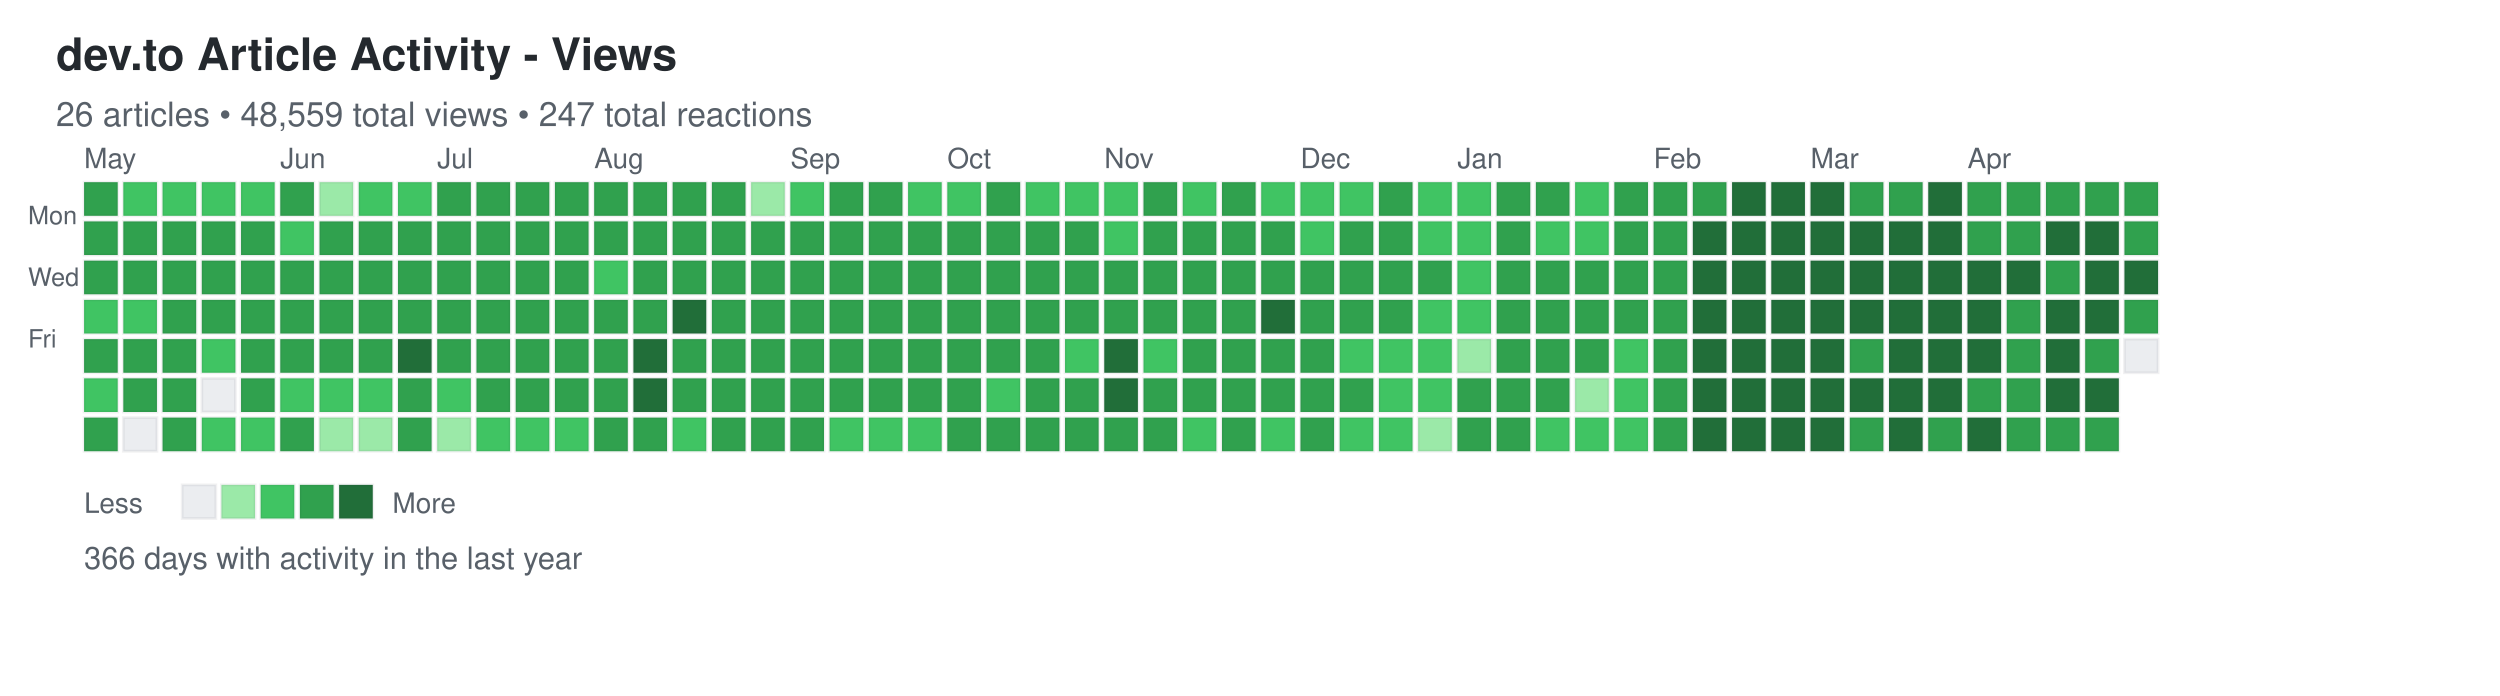
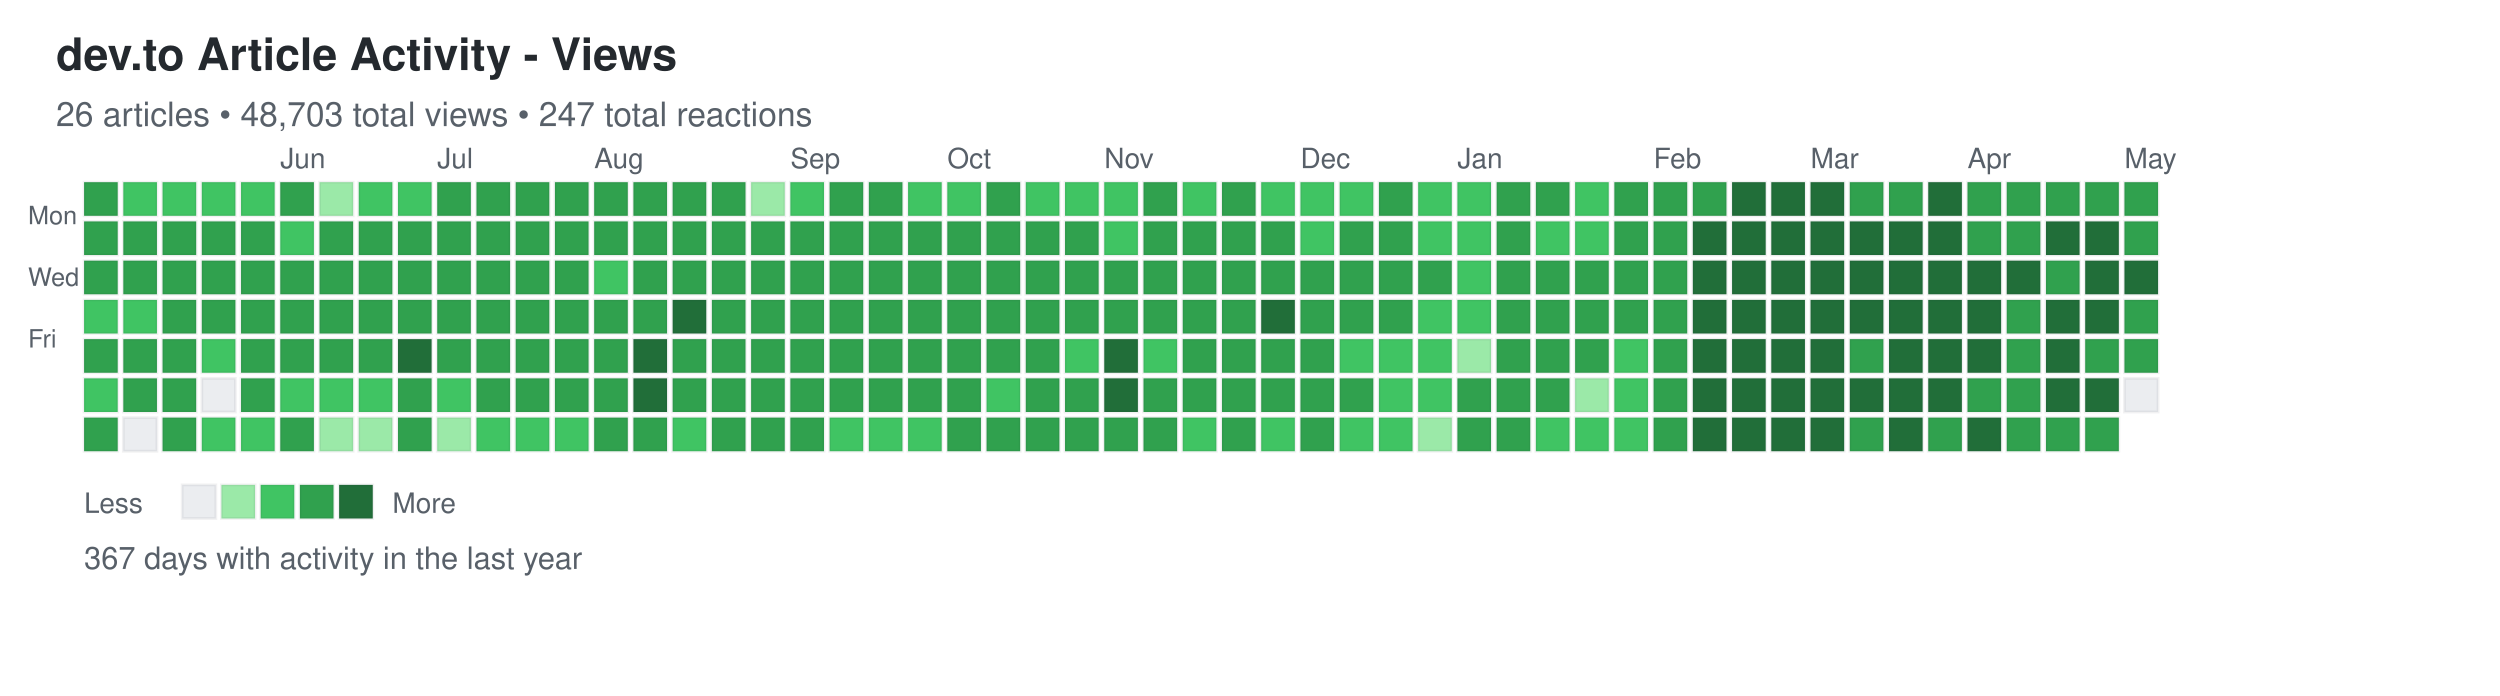
<svg xmlns="http://www.w3.org/2000/svg" width="892" height="248">
  <defs>
    <style>
.day { stroke: rgba(27,31,35,0.06); stroke-width: 1px; cursor: pointer; }
.day:hover { stroke: rgba(27,31,35,0.3); stroke-width: 2px; }
.month-label { font-family: -apple-system, BlinkMacSystemFont, "Segoe UI", Helvetica, Arial, sans-serif; font-size: 10px; fill: #586069; }
.day-label { font-family: -apple-system, BlinkMacSystemFont, "Segoe UI", Helvetica, Arial, sans-serif; font-size: 9px; fill: #586069; }
.title { font-family: -apple-system, BlinkMacSystemFont, "Segoe UI", Helvetica, Arial, sans-serif; font-size: 16px; font-weight: 600; fill: #24292e; }
.subtitle { font-family: -apple-system, BlinkMacSystemFont, "Segoe UI", Helvetica, Arial, sans-serif; font-size: 12px; fill: #586069; }
.stats { font-family: -apple-system, BlinkMacSystemFont, "Segoe UI", Helvetica, Arial, sans-serif; font-size: 11px; fill: #586069; }
.legend-text { font-family: -apple-system, BlinkMacSystemFont, "Segoe UI", Helvetica, Arial, sans-serif; font-size: 10px; fill: #586069; }
</style>
  </defs>
  <text x="20" y="25" class="title">dev.to Article Activity - Views</text>
-   <text x="20" y="45" class="subtitle">26 articles • 48,559 total views • 247 total reactions</text>
+   <text x="20" y="45" class="subtitle">26 articles • 48,703 total views • 247 total reactions</text>
  <text x="10" y="80" class="day-label">Mon</text>
  <text x="10" y="102" class="day-label">Wed</text>
  <text x="10" y="124" class="day-label">Fri</text>
  <rect x="30" y="65" width="12" height="12" fill="#30a14e" class="day" data-date="2025-04-27" data-level="3" />
  <rect x="30" y="79" width="12" height="12" fill="#30a14e" class="day" data-date="2025-04-28" data-level="3" />
  <rect x="30" y="93" width="12" height="12" fill="#30a14e" class="day" data-date="2025-04-29" data-level="3" />
  <rect x="30" y="107" width="12" height="12" fill="#40c463" class="day" data-date="2025-04-30" data-level="2" />
  <rect x="30" y="121" width="12" height="12" fill="#30a14e" class="day" data-date="2025-05-01" data-level="3" />
  <rect x="30" y="135" width="12" height="12" fill="#40c463" class="day" data-date="2025-05-02" data-level="2" />
  <rect x="30" y="149" width="12" height="12" fill="#30a14e" class="day" data-date="2025-05-03" data-level="3" />
  <rect x="44" y="65" width="12" height="12" fill="#40c463" class="day" data-date="2025-05-04" data-level="2" />
  <rect x="44" y="79" width="12" height="12" fill="#30a14e" class="day" data-date="2025-05-05" data-level="3" />
  <rect x="44" y="93" width="12" height="12" fill="#30a14e" class="day" data-date="2025-05-06" data-level="3" />
  <rect x="44" y="107" width="12" height="12" fill="#40c463" class="day" data-date="2025-05-07" data-level="2" />
  <rect x="44" y="121" width="12" height="12" fill="#30a14e" class="day" data-date="2025-05-08" data-level="3" />
  <rect x="44" y="135" width="12" height="12" fill="#30a14e" class="day" data-date="2025-05-09" data-level="3" />
  <rect x="44" y="149" width="12" height="12" fill="#ebedf0" class="day" data-date="2025-05-10" data-level="0" />
  <rect x="58" y="65" width="12" height="12" fill="#40c463" class="day" data-date="2025-05-11" data-level="2" />
  <rect x="58" y="79" width="12" height="12" fill="#30a14e" class="day" data-date="2025-05-12" data-level="3" />
  <rect x="58" y="93" width="12" height="12" fill="#30a14e" class="day" data-date="2025-05-13" data-level="3" />
  <rect x="58" y="107" width="12" height="12" fill="#30a14e" class="day" data-date="2025-05-14" data-level="3" />
  <rect x="58" y="121" width="12" height="12" fill="#30a14e" class="day" data-date="2025-05-15" data-level="3" />
  <rect x="58" y="135" width="12" height="12" fill="#30a14e" class="day" data-date="2025-05-16" data-level="3" />
  <rect x="58" y="149" width="12" height="12" fill="#30a14e" class="day" data-date="2025-05-17" data-level="3" />
  <rect x="72" y="65" width="12" height="12" fill="#40c463" class="day" data-date="2025-05-18" data-level="2" />
  <rect x="72" y="79" width="12" height="12" fill="#30a14e" class="day" data-date="2025-05-19" data-level="3" />
  <rect x="72" y="93" width="12" height="12" fill="#30a14e" class="day" data-date="2025-05-20" data-level="3" />
  <rect x="72" y="107" width="12" height="12" fill="#30a14e" class="day" data-date="2025-05-21" data-level="3" />
  <rect x="72" y="121" width="12" height="12" fill="#40c463" class="day" data-date="2025-05-22" data-level="2" />
  <rect x="72" y="135" width="12" height="12" fill="#ebedf0" class="day" data-date="2025-05-23" data-level="0" />
  <rect x="72" y="149" width="12" height="12" fill="#40c463" class="day" data-date="2025-05-24" data-level="2" />
  <rect x="86" y="65" width="12" height="12" fill="#40c463" class="day" data-date="2025-05-25" data-level="2" />
  <rect x="86" y="79" width="12" height="12" fill="#30a14e" class="day" data-date="2025-05-26" data-level="3" />
  <rect x="86" y="93" width="12" height="12" fill="#30a14e" class="day" data-date="2025-05-27" data-level="3" />
  <rect x="86" y="107" width="12" height="12" fill="#30a14e" class="day" data-date="2025-05-28" data-level="3" />
  <rect x="86" y="121" width="12" height="12" fill="#30a14e" class="day" data-date="2025-05-29" data-level="3" />
  <rect x="86" y="135" width="12" height="12" fill="#30a14e" class="day" data-date="2025-05-30" data-level="3" />
  <rect x="86" y="149" width="12" height="12" fill="#40c463" class="day" data-date="2025-05-31" data-level="2" />
  <rect x="100" y="65" width="12" height="12" fill="#30a14e" class="day" data-date="2025-06-01" data-level="3" />
  <rect x="100" y="79" width="12" height="12" fill="#40c463" class="day" data-date="2025-06-02" data-level="2" />
  <rect x="100" y="93" width="12" height="12" fill="#30a14e" class="day" data-date="2025-06-03" data-level="3" />
  <rect x="100" y="107" width="12" height="12" fill="#30a14e" class="day" data-date="2025-06-04" data-level="3" />
  <rect x="100" y="121" width="12" height="12" fill="#30a14e" class="day" data-date="2025-06-05" data-level="3" />
  <rect x="100" y="135" width="12" height="12" fill="#40c463" class="day" data-date="2025-06-06" data-level="2" />
  <rect x="100" y="149" width="12" height="12" fill="#30a14e" class="day" data-date="2025-06-07" data-level="3" />
  <rect x="114" y="65" width="12" height="12" fill="#9be9a8" class="day" data-date="2025-06-08" data-level="1" />
  <rect x="114" y="79" width="12" height="12" fill="#30a14e" class="day" data-date="2025-06-09" data-level="3" />
  <rect x="114" y="93" width="12" height="12" fill="#30a14e" class="day" data-date="2025-06-10" data-level="3" />
  <rect x="114" y="107" width="12" height="12" fill="#30a14e" class="day" data-date="2025-06-11" data-level="3" />
  <rect x="114" y="121" width="12" height="12" fill="#30a14e" class="day" data-date="2025-06-12" data-level="3" />
  <rect x="114" y="135" width="12" height="12" fill="#40c463" class="day" data-date="2025-06-13" data-level="2" />
  <rect x="114" y="149" width="12" height="12" fill="#9be9a8" class="day" data-date="2025-06-14" data-level="1" />
  <rect x="128" y="65" width="12" height="12" fill="#40c463" class="day" data-date="2025-06-15" data-level="2" />
  <rect x="128" y="79" width="12" height="12" fill="#30a14e" class="day" data-date="2025-06-16" data-level="3" />
  <rect x="128" y="93" width="12" height="12" fill="#30a14e" class="day" data-date="2025-06-17" data-level="3" />
  <rect x="128" y="107" width="12" height="12" fill="#30a14e" class="day" data-date="2025-06-18" data-level="3" />
  <rect x="128" y="121" width="12" height="12" fill="#30a14e" class="day" data-date="2025-06-19" data-level="3" />
  <rect x="128" y="135" width="12" height="12" fill="#40c463" class="day" data-date="2025-06-20" data-level="2" />
  <rect x="128" y="149" width="12" height="12" fill="#9be9a8" class="day" data-date="2025-06-21" data-level="1" />
  <rect x="142" y="65" width="12" height="12" fill="#40c463" class="day" data-date="2025-06-22" data-level="2" />
  <rect x="142" y="79" width="12" height="12" fill="#30a14e" class="day" data-date="2025-06-23" data-level="3" />
  <rect x="142" y="93" width="12" height="12" fill="#30a14e" class="day" data-date="2025-06-24" data-level="3" />
  <rect x="142" y="107" width="12" height="12" fill="#30a14e" class="day" data-date="2025-06-25" data-level="3" />
  <rect x="142" y="121" width="12" height="12" fill="#216e39" class="day" data-date="2025-06-26" data-level="4" />
  <rect x="142" y="135" width="12" height="12" fill="#30a14e" class="day" data-date="2025-06-27" data-level="3" />
  <rect x="142" y="149" width="12" height="12" fill="#30a14e" class="day" data-date="2025-06-28" data-level="3" />
  <rect x="156" y="65" width="12" height="12" fill="#30a14e" class="day" data-date="2025-06-29" data-level="3" />
  <rect x="156" y="79" width="12" height="12" fill="#30a14e" class="day" data-date="2025-06-30" data-level="3" />
  <rect x="156" y="93" width="12" height="12" fill="#30a14e" class="day" data-date="2025-07-01" data-level="3" />
  <rect x="156" y="107" width="12" height="12" fill="#30a14e" class="day" data-date="2025-07-02" data-level="3" />
  <rect x="156" y="121" width="12" height="12" fill="#30a14e" class="day" data-date="2025-07-03" data-level="3" />
  <rect x="156" y="135" width="12" height="12" fill="#40c463" class="day" data-date="2025-07-04" data-level="2" />
  <rect x="156" y="149" width="12" height="12" fill="#9be9a8" class="day" data-date="2025-07-05" data-level="1" />
  <rect x="170" y="65" width="12" height="12" fill="#30a14e" class="day" data-date="2025-07-06" data-level="3" />
  <rect x="170" y="79" width="12" height="12" fill="#30a14e" class="day" data-date="2025-07-07" data-level="3" />
  <rect x="170" y="93" width="12" height="12" fill="#30a14e" class="day" data-date="2025-07-08" data-level="3" />
  <rect x="170" y="107" width="12" height="12" fill="#30a14e" class="day" data-date="2025-07-09" data-level="3" />
  <rect x="170" y="121" width="12" height="12" fill="#30a14e" class="day" data-date="2025-07-10" data-level="3" />
  <rect x="170" y="135" width="12" height="12" fill="#30a14e" class="day" data-date="2025-07-11" data-level="3" />
  <rect x="170" y="149" width="12" height="12" fill="#40c463" class="day" data-date="2025-07-12" data-level="2" />
  <rect x="184" y="65" width="12" height="12" fill="#30a14e" class="day" data-date="2025-07-13" data-level="3" />
  <rect x="184" y="79" width="12" height="12" fill="#30a14e" class="day" data-date="2025-07-14" data-level="3" />
  <rect x="184" y="93" width="12" height="12" fill="#30a14e" class="day" data-date="2025-07-15" data-level="3" />
  <rect x="184" y="107" width="12" height="12" fill="#30a14e" class="day" data-date="2025-07-16" data-level="3" />
  <rect x="184" y="121" width="12" height="12" fill="#30a14e" class="day" data-date="2025-07-17" data-level="3" />
  <rect x="184" y="135" width="12" height="12" fill="#30a14e" class="day" data-date="2025-07-18" data-level="3" />
  <rect x="184" y="149" width="12" height="12" fill="#40c463" class="day" data-date="2025-07-19" data-level="2" />
  <rect x="198" y="65" width="12" height="12" fill="#30a14e" class="day" data-date="2025-07-20" data-level="3" />
  <rect x="198" y="79" width="12" height="12" fill="#30a14e" class="day" data-date="2025-07-21" data-level="3" />
  <rect x="198" y="93" width="12" height="12" fill="#30a14e" class="day" data-date="2025-07-22" data-level="3" />
  <rect x="198" y="107" width="12" height="12" fill="#30a14e" class="day" data-date="2025-07-23" data-level="3" />
  <rect x="198" y="121" width="12" height="12" fill="#30a14e" class="day" data-date="2025-07-24" data-level="3" />
  <rect x="198" y="135" width="12" height="12" fill="#30a14e" class="day" data-date="2025-07-25" data-level="3" />
  <rect x="198" y="149" width="12" height="12" fill="#40c463" class="day" data-date="2025-07-26" data-level="2" />
  <rect x="212" y="65" width="12" height="12" fill="#30a14e" class="day" data-date="2025-07-27" data-level="3" />
  <rect x="212" y="79" width="12" height="12" fill="#30a14e" class="day" data-date="2025-07-28" data-level="3" />
  <rect x="212" y="93" width="12" height="12" fill="#40c463" class="day" data-date="2025-07-29" data-level="2" />
  <rect x="212" y="107" width="12" height="12" fill="#30a14e" class="day" data-date="2025-07-30" data-level="3" />
  <rect x="212" y="121" width="12" height="12" fill="#30a14e" class="day" data-date="2025-07-31" data-level="3" />
  <rect x="212" y="135" width="12" height="12" fill="#30a14e" class="day" data-date="2025-08-01" data-level="3" />
  <rect x="212" y="149" width="12" height="12" fill="#30a14e" class="day" data-date="2025-08-02" data-level="3" />
  <rect x="226" y="65" width="12" height="12" fill="#30a14e" class="day" data-date="2025-08-03" data-level="3" />
  <rect x="226" y="79" width="12" height="12" fill="#30a14e" class="day" data-date="2025-08-04" data-level="3" />
  <rect x="226" y="93" width="12" height="12" fill="#30a14e" class="day" data-date="2025-08-05" data-level="3" />
  <rect x="226" y="107" width="12" height="12" fill="#30a14e" class="day" data-date="2025-08-06" data-level="3" />
  <rect x="226" y="121" width="12" height="12" fill="#216e39" class="day" data-date="2025-08-07" data-level="4" />
  <rect x="226" y="135" width="12" height="12" fill="#216e39" class="day" data-date="2025-08-08" data-level="4" />
  <rect x="226" y="149" width="12" height="12" fill="#30a14e" class="day" data-date="2025-08-09" data-level="3" />
  <rect x="240" y="65" width="12" height="12" fill="#30a14e" class="day" data-date="2025-08-10" data-level="3" />
  <rect x="240" y="79" width="12" height="12" fill="#30a14e" class="day" data-date="2025-08-11" data-level="3" />
  <rect x="240" y="93" width="12" height="12" fill="#30a14e" class="day" data-date="2025-08-12" data-level="3" />
  <rect x="240" y="107" width="12" height="12" fill="#216e39" class="day" data-date="2025-08-13" data-level="4" />
  <rect x="240" y="121" width="12" height="12" fill="#30a14e" class="day" data-date="2025-08-14" data-level="3" />
  <rect x="240" y="135" width="12" height="12" fill="#30a14e" class="day" data-date="2025-08-15" data-level="3" />
  <rect x="240" y="149" width="12" height="12" fill="#40c463" class="day" data-date="2025-08-16" data-level="2" />
  <rect x="254" y="65" width="12" height="12" fill="#30a14e" class="day" data-date="2025-08-17" data-level="3" />
  <rect x="254" y="79" width="12" height="12" fill="#30a14e" class="day" data-date="2025-08-18" data-level="3" />
  <rect x="254" y="93" width="12" height="12" fill="#30a14e" class="day" data-date="2025-08-19" data-level="3" />
  <rect x="254" y="107" width="12" height="12" fill="#30a14e" class="day" data-date="2025-08-20" data-level="3" />
  <rect x="254" y="121" width="12" height="12" fill="#30a14e" class="day" data-date="2025-08-21" data-level="3" />
  <rect x="254" y="135" width="12" height="12" fill="#30a14e" class="day" data-date="2025-08-22" data-level="3" />
  <rect x="254" y="149" width="12" height="12" fill="#30a14e" class="day" data-date="2025-08-23" data-level="3" />
  <rect x="268" y="65" width="12" height="12" fill="#9be9a8" class="day" data-date="2025-08-24" data-level="1" />
  <rect x="268" y="79" width="12" height="12" fill="#30a14e" class="day" data-date="2025-08-25" data-level="3" />
  <rect x="268" y="93" width="12" height="12" fill="#30a14e" class="day" data-date="2025-08-26" data-level="3" />
  <rect x="268" y="107" width="12" height="12" fill="#30a14e" class="day" data-date="2025-08-27" data-level="3" />
  <rect x="268" y="121" width="12" height="12" fill="#30a14e" class="day" data-date="2025-08-28" data-level="3" />
  <rect x="268" y="135" width="12" height="12" fill="#30a14e" class="day" data-date="2025-08-29" data-level="3" />
  <rect x="268" y="149" width="12" height="12" fill="#30a14e" class="day" data-date="2025-08-30" data-level="3" />
  <rect x="282" y="65" width="12" height="12" fill="#40c463" class="day" data-date="2025-08-31" data-level="2" />
  <rect x="282" y="79" width="12" height="12" fill="#30a14e" class="day" data-date="2025-09-01" data-level="3" />
  <rect x="282" y="93" width="12" height="12" fill="#30a14e" class="day" data-date="2025-09-02" data-level="3" />
  <rect x="282" y="107" width="12" height="12" fill="#30a14e" class="day" data-date="2025-09-03" data-level="3" />
  <rect x="282" y="121" width="12" height="12" fill="#30a14e" class="day" data-date="2025-09-04" data-level="3" />
  <rect x="282" y="135" width="12" height="12" fill="#30a14e" class="day" data-date="2025-09-05" data-level="3" />
  <rect x="282" y="149" width="12" height="12" fill="#30a14e" class="day" data-date="2025-09-06" data-level="3" />
  <rect x="296" y="65" width="12" height="12" fill="#30a14e" class="day" data-date="2025-09-07" data-level="3" />
  <rect x="296" y="79" width="12" height="12" fill="#30a14e" class="day" data-date="2025-09-08" data-level="3" />
  <rect x="296" y="93" width="12" height="12" fill="#30a14e" class="day" data-date="2025-09-09" data-level="3" />
  <rect x="296" y="107" width="12" height="12" fill="#30a14e" class="day" data-date="2025-09-10" data-level="3" />
  <rect x="296" y="121" width="12" height="12" fill="#30a14e" class="day" data-date="2025-09-11" data-level="3" />
  <rect x="296" y="135" width="12" height="12" fill="#30a14e" class="day" data-date="2025-09-12" data-level="3" />
  <rect x="296" y="149" width="12" height="12" fill="#40c463" class="day" data-date="2025-09-13" data-level="2" />
  <rect x="310" y="65" width="12" height="12" fill="#30a14e" class="day" data-date="2025-09-14" data-level="3" />
  <rect x="310" y="79" width="12" height="12" fill="#30a14e" class="day" data-date="2025-09-15" data-level="3" />
  <rect x="310" y="93" width="12" height="12" fill="#30a14e" class="day" data-date="2025-09-16" data-level="3" />
  <rect x="310" y="107" width="12" height="12" fill="#30a14e" class="day" data-date="2025-09-17" data-level="3" />
  <rect x="310" y="121" width="12" height="12" fill="#30a14e" class="day" data-date="2025-09-18" data-level="3" />
  <rect x="310" y="135" width="12" height="12" fill="#30a14e" class="day" data-date="2025-09-19" data-level="3" />
  <rect x="310" y="149" width="12" height="12" fill="#40c463" class="day" data-date="2025-09-20" data-level="2" />
  <rect x="324" y="65" width="12" height="12" fill="#40c463" class="day" data-date="2025-09-21" data-level="2" />
  <rect x="324" y="79" width="12" height="12" fill="#30a14e" class="day" data-date="2025-09-22" data-level="3" />
  <rect x="324" y="93" width="12" height="12" fill="#30a14e" class="day" data-date="2025-09-23" data-level="3" />
  <rect x="324" y="107" width="12" height="12" fill="#30a14e" class="day" data-date="2025-09-24" data-level="3" />
  <rect x="324" y="121" width="12" height="12" fill="#30a14e" class="day" data-date="2025-09-25" data-level="3" />
  <rect x="324" y="135" width="12" height="12" fill="#30a14e" class="day" data-date="2025-09-26" data-level="3" />
  <rect x="324" y="149" width="12" height="12" fill="#40c463" class="day" data-date="2025-09-27" data-level="2" />
  <rect x="338" y="65" width="12" height="12" fill="#40c463" class="day" data-date="2025-09-28" data-level="2" />
  <rect x="338" y="79" width="12" height="12" fill="#30a14e" class="day" data-date="2025-09-29" data-level="3" />
  <rect x="338" y="93" width="12" height="12" fill="#30a14e" class="day" data-date="2025-09-30" data-level="3" />
  <rect x="338" y="107" width="12" height="12" fill="#30a14e" class="day" data-date="2025-10-01" data-level="3" />
  <rect x="338" y="121" width="12" height="12" fill="#30a14e" class="day" data-date="2025-10-02" data-level="3" />
  <rect x="338" y="135" width="12" height="12" fill="#30a14e" class="day" data-date="2025-10-03" data-level="3" />
  <rect x="338" y="149" width="12" height="12" fill="#30a14e" class="day" data-date="2025-10-04" data-level="3" />
  <rect x="352" y="65" width="12" height="12" fill="#30a14e" class="day" data-date="2025-10-05" data-level="3" />
  <rect x="352" y="79" width="12" height="12" fill="#30a14e" class="day" data-date="2025-10-06" data-level="3" />
  <rect x="352" y="93" width="12" height="12" fill="#30a14e" class="day" data-date="2025-10-07" data-level="3" />
  <rect x="352" y="107" width="12" height="12" fill="#30a14e" class="day" data-date="2025-10-08" data-level="3" />
  <rect x="352" y="121" width="12" height="12" fill="#30a14e" class="day" data-date="2025-10-09" data-level="3" />
  <rect x="352" y="135" width="12" height="12" fill="#40c463" class="day" data-date="2025-10-10" data-level="2" />
  <rect x="352" y="149" width="12" height="12" fill="#30a14e" class="day" data-date="2025-10-11" data-level="3" />
  <rect x="366" y="65" width="12" height="12" fill="#40c463" class="day" data-date="2025-10-12" data-level="2" />
  <rect x="366" y="79" width="12" height="12" fill="#30a14e" class="day" data-date="2025-10-13" data-level="3" />
  <rect x="366" y="93" width="12" height="12" fill="#30a14e" class="day" data-date="2025-10-14" data-level="3" />
  <rect x="366" y="107" width="12" height="12" fill="#30a14e" class="day" data-date="2025-10-15" data-level="3" />
  <rect x="366" y="121" width="12" height="12" fill="#30a14e" class="day" data-date="2025-10-16" data-level="3" />
  <rect x="366" y="135" width="12" height="12" fill="#30a14e" class="day" data-date="2025-10-17" data-level="3" />
  <rect x="366" y="149" width="12" height="12" fill="#30a14e" class="day" data-date="2025-10-18" data-level="3" />
  <rect x="380" y="65" width="12" height="12" fill="#40c463" class="day" data-date="2025-10-19" data-level="2" />
  <rect x="380" y="79" width="12" height="12" fill="#30a14e" class="day" data-date="2025-10-20" data-level="3" />
  <rect x="380" y="93" width="12" height="12" fill="#30a14e" class="day" data-date="2025-10-21" data-level="3" />
  <rect x="380" y="107" width="12" height="12" fill="#30a14e" class="day" data-date="2025-10-22" data-level="3" />
  <rect x="380" y="121" width="12" height="12" fill="#40c463" class="day" data-date="2025-10-23" data-level="2" />
  <rect x="380" y="135" width="12" height="12" fill="#30a14e" class="day" data-date="2025-10-24" data-level="3" />
  <rect x="380" y="149" width="12" height="12" fill="#30a14e" class="day" data-date="2025-10-25" data-level="3" />
  <rect x="394" y="65" width="12" height="12" fill="#40c463" class="day" data-date="2025-10-26" data-level="2" />
  <rect x="394" y="79" width="12" height="12" fill="#40c463" class="day" data-date="2025-10-27" data-level="2" />
  <rect x="394" y="93" width="12" height="12" fill="#30a14e" class="day" data-date="2025-10-28" data-level="3" />
  <rect x="394" y="107" width="12" height="12" fill="#30a14e" class="day" data-date="2025-10-29" data-level="3" />
  <rect x="394" y="121" width="12" height="12" fill="#216e39" class="day" data-date="2025-10-30" data-level="4" />
  <rect x="394" y="135" width="12" height="12" fill="#216e39" class="day" data-date="2025-10-31" data-level="4" />
  <rect x="394" y="149" width="12" height="12" fill="#30a14e" class="day" data-date="2025-11-01" data-level="3" />
  <rect x="408" y="65" width="12" height="12" fill="#30a14e" class="day" data-date="2025-11-02" data-level="3" />
  <rect x="408" y="79" width="12" height="12" fill="#30a14e" class="day" data-date="2025-11-03" data-level="3" />
  <rect x="408" y="93" width="12" height="12" fill="#30a14e" class="day" data-date="2025-11-04" data-level="3" />
  <rect x="408" y="107" width="12" height="12" fill="#30a14e" class="day" data-date="2025-11-05" data-level="3" />
  <rect x="408" y="121" width="12" height="12" fill="#40c463" class="day" data-date="2025-11-06" data-level="2" />
  <rect x="408" y="135" width="12" height="12" fill="#30a14e" class="day" data-date="2025-11-07" data-level="3" />
  <rect x="408" y="149" width="12" height="12" fill="#30a14e" class="day" data-date="2025-11-08" data-level="3" />
  <rect x="422" y="65" width="12" height="12" fill="#40c463" class="day" data-date="2025-11-09" data-level="2" />
  <rect x="422" y="79" width="12" height="12" fill="#30a14e" class="day" data-date="2025-11-10" data-level="3" />
  <rect x="422" y="93" width="12" height="12" fill="#30a14e" class="day" data-date="2025-11-11" data-level="3" />
  <rect x="422" y="107" width="12" height="12" fill="#30a14e" class="day" data-date="2025-11-12" data-level="3" />
  <rect x="422" y="121" width="12" height="12" fill="#30a14e" class="day" data-date="2025-11-13" data-level="3" />
  <rect x="422" y="135" width="12" height="12" fill="#30a14e" class="day" data-date="2025-11-14" data-level="3" />
  <rect x="422" y="149" width="12" height="12" fill="#40c463" class="day" data-date="2025-11-15" data-level="2" />
  <rect x="436" y="65" width="12" height="12" fill="#30a14e" class="day" data-date="2025-11-16" data-level="3" />
  <rect x="436" y="79" width="12" height="12" fill="#30a14e" class="day" data-date="2025-11-17" data-level="3" />
  <rect x="436" y="93" width="12" height="12" fill="#30a14e" class="day" data-date="2025-11-18" data-level="3" />
  <rect x="436" y="107" width="12" height="12" fill="#30a14e" class="day" data-date="2025-11-19" data-level="3" />
  <rect x="436" y="121" width="12" height="12" fill="#30a14e" class="day" data-date="2025-11-20" data-level="3" />
  <rect x="436" y="135" width="12" height="12" fill="#30a14e" class="day" data-date="2025-11-21" data-level="3" />
  <rect x="436" y="149" width="12" height="12" fill="#30a14e" class="day" data-date="2025-11-22" data-level="3" />
  <rect x="450" y="65" width="12" height="12" fill="#40c463" class="day" data-date="2025-11-23" data-level="2" />
  <rect x="450" y="79" width="12" height="12" fill="#30a14e" class="day" data-date="2025-11-24" data-level="3" />
  <rect x="450" y="93" width="12" height="12" fill="#30a14e" class="day" data-date="2025-11-25" data-level="3" />
  <rect x="450" y="107" width="12" height="12" fill="#216e39" class="day" data-date="2025-11-26" data-level="4" />
  <rect x="450" y="121" width="12" height="12" fill="#30a14e" class="day" data-date="2025-11-27" data-level="3" />
  <rect x="450" y="135" width="12" height="12" fill="#30a14e" class="day" data-date="2025-11-28" data-level="3" />
  <rect x="450" y="149" width="12" height="12" fill="#40c463" class="day" data-date="2025-11-29" data-level="2" />
  <rect x="464" y="65" width="12" height="12" fill="#40c463" class="day" data-date="2025-11-30" data-level="2" />
  <rect x="464" y="79" width="12" height="12" fill="#40c463" class="day" data-date="2025-12-01" data-level="2" />
  <rect x="464" y="93" width="12" height="12" fill="#30a14e" class="day" data-date="2025-12-02" data-level="3" />
  <rect x="464" y="107" width="12" height="12" fill="#30a14e" class="day" data-date="2025-12-03" data-level="3" />
  <rect x="464" y="121" width="12" height="12" fill="#30a14e" class="day" data-date="2025-12-04" data-level="3" />
  <rect x="464" y="135" width="12" height="12" fill="#30a14e" class="day" data-date="2025-12-05" data-level="3" />
  <rect x="464" y="149" width="12" height="12" fill="#30a14e" class="day" data-date="2025-12-06" data-level="3" />
  <rect x="478" y="65" width="12" height="12" fill="#40c463" class="day" data-date="2025-12-07" data-level="2" />
  <rect x="478" y="79" width="12" height="12" fill="#30a14e" class="day" data-date="2025-12-08" data-level="3" />
  <rect x="478" y="93" width="12" height="12" fill="#30a14e" class="day" data-date="2025-12-09" data-level="3" />
  <rect x="478" y="107" width="12" height="12" fill="#30a14e" class="day" data-date="2025-12-10" data-level="3" />
  <rect x="478" y="121" width="12" height="12" fill="#40c463" class="day" data-date="2025-12-11" data-level="2" />
  <rect x="478" y="135" width="12" height="12" fill="#30a14e" class="day" data-date="2025-12-12" data-level="3" />
  <rect x="478" y="149" width="12" height="12" fill="#40c463" class="day" data-date="2025-12-13" data-level="2" />
  <rect x="492" y="65" width="12" height="12" fill="#30a14e" class="day" data-date="2025-12-14" data-level="3" />
  <rect x="492" y="79" width="12" height="12" fill="#30a14e" class="day" data-date="2025-12-15" data-level="3" />
  <rect x="492" y="93" width="12" height="12" fill="#30a14e" class="day" data-date="2025-12-16" data-level="3" />
  <rect x="492" y="107" width="12" height="12" fill="#30a14e" class="day" data-date="2025-12-17" data-level="3" />
  <rect x="492" y="121" width="12" height="12" fill="#40c463" class="day" data-date="2025-12-18" data-level="2" />
  <rect x="492" y="135" width="12" height="12" fill="#40c463" class="day" data-date="2025-12-19" data-level="2" />
  <rect x="492" y="149" width="12" height="12" fill="#40c463" class="day" data-date="2025-12-20" data-level="2" />
  <rect x="506" y="65" width="12" height="12" fill="#40c463" class="day" data-date="2025-12-21" data-level="2" />
  <rect x="506" y="79" width="12" height="12" fill="#40c463" class="day" data-date="2025-12-22" data-level="2" />
  <rect x="506" y="93" width="12" height="12" fill="#30a14e" class="day" data-date="2025-12-23" data-level="3" />
  <rect x="506" y="107" width="12" height="12" fill="#40c463" class="day" data-date="2025-12-24" data-level="2" />
  <rect x="506" y="121" width="12" height="12" fill="#40c463" class="day" data-date="2025-12-25" data-level="2" />
  <rect x="506" y="135" width="12" height="12" fill="#40c463" class="day" data-date="2025-12-26" data-level="2" />
  <rect x="506" y="149" width="12" height="12" fill="#9be9a8" class="day" data-date="2025-12-27" data-level="1" />
  <rect x="520" y="65" width="12" height="12" fill="#40c463" class="day" data-date="2025-12-28" data-level="2" />
  <rect x="520" y="79" width="12" height="12" fill="#40c463" class="day" data-date="2025-12-29" data-level="2" />
  <rect x="520" y="93" width="12" height="12" fill="#40c463" class="day" data-date="2025-12-30" data-level="2" />
  <rect x="520" y="107" width="12" height="12" fill="#40c463" class="day" data-date="2025-12-31" data-level="2" />
  <rect x="520" y="121" width="12" height="12" fill="#9be9a8" class="day" data-date="2026-01-01" data-level="1" />
  <rect x="520" y="135" width="12" height="12" fill="#30a14e" class="day" data-date="2026-01-02" data-level="3" />
  <rect x="520" y="149" width="12" height="12" fill="#30a14e" class="day" data-date="2026-01-03" data-level="3" />
  <rect x="534" y="65" width="12" height="12" fill="#30a14e" class="day" data-date="2026-01-04" data-level="3" />
  <rect x="534" y="79" width="12" height="12" fill="#30a14e" class="day" data-date="2026-01-05" data-level="3" />
  <rect x="534" y="93" width="12" height="12" fill="#30a14e" class="day" data-date="2026-01-06" data-level="3" />
  <rect x="534" y="107" width="12" height="12" fill="#30a14e" class="day" data-date="2026-01-07" data-level="3" />
  <rect x="534" y="121" width="12" height="12" fill="#30a14e" class="day" data-date="2026-01-08" data-level="3" />
  <rect x="534" y="135" width="12" height="12" fill="#30a14e" class="day" data-date="2026-01-09" data-level="3" />
  <rect x="534" y="149" width="12" height="12" fill="#30a14e" class="day" data-date="2026-01-10" data-level="3" />
  <rect x="548" y="65" width="12" height="12" fill="#30a14e" class="day" data-date="2026-01-11" data-level="3" />
  <rect x="548" y="79" width="12" height="12" fill="#40c463" class="day" data-date="2026-01-12" data-level="2" />
  <rect x="548" y="93" width="12" height="12" fill="#30a14e" class="day" data-date="2026-01-13" data-level="3" />
  <rect x="548" y="107" width="12" height="12" fill="#30a14e" class="day" data-date="2026-01-14" data-level="3" />
  <rect x="548" y="121" width="12" height="12" fill="#30a14e" class="day" data-date="2026-01-15" data-level="3" />
  <rect x="548" y="135" width="12" height="12" fill="#30a14e" class="day" data-date="2026-01-16" data-level="3" />
  <rect x="548" y="149" width="12" height="12" fill="#40c463" class="day" data-date="2026-01-17" data-level="2" />
  <rect x="562" y="65" width="12" height="12" fill="#40c463" class="day" data-date="2026-01-18" data-level="2" />
  <rect x="562" y="79" width="12" height="12" fill="#40c463" class="day" data-date="2026-01-19" data-level="2" />
  <rect x="562" y="93" width="12" height="12" fill="#30a14e" class="day" data-date="2026-01-20" data-level="3" />
  <rect x="562" y="107" width="12" height="12" fill="#30a14e" class="day" data-date="2026-01-21" data-level="3" />
  <rect x="562" y="121" width="12" height="12" fill="#30a14e" class="day" data-date="2026-01-22" data-level="3" />
  <rect x="562" y="135" width="12" height="12" fill="#9be9a8" class="day" data-date="2026-01-23" data-level="1" />
  <rect x="562" y="149" width="12" height="12" fill="#40c463" class="day" data-date="2026-01-24" data-level="2" />
  <rect x="576" y="65" width="12" height="12" fill="#30a14e" class="day" data-date="2026-01-25" data-level="3" />
  <rect x="576" y="79" width="12" height="12" fill="#30a14e" class="day" data-date="2026-01-26" data-level="3" />
  <rect x="576" y="93" width="12" height="12" fill="#30a14e" class="day" data-date="2026-01-27" data-level="3" />
  <rect x="576" y="107" width="12" height="12" fill="#30a14e" class="day" data-date="2026-01-28" data-level="3" />
  <rect x="576" y="121" width="12" height="12" fill="#40c463" class="day" data-date="2026-01-29" data-level="2" />
  <rect x="576" y="135" width="12" height="12" fill="#40c463" class="day" data-date="2026-01-30" data-level="2" />
  <rect x="576" y="149" width="12" height="12" fill="#40c463" class="day" data-date="2026-01-31" data-level="2" />
  <rect x="590" y="65" width="12" height="12" fill="#30a14e" class="day" data-date="2026-02-01" data-level="3" />
  <rect x="590" y="79" width="12" height="12" fill="#30a14e" class="day" data-date="2026-02-02" data-level="3" />
  <rect x="590" y="93" width="12" height="12" fill="#30a14e" class="day" data-date="2026-02-03" data-level="3" />
  <rect x="590" y="107" width="12" height="12" fill="#30a14e" class="day" data-date="2026-02-04" data-level="3" />
  <rect x="590" y="121" width="12" height="12" fill="#30a14e" class="day" data-date="2026-02-05" data-level="3" />
  <rect x="590" y="135" width="12" height="12" fill="#30a14e" class="day" data-date="2026-02-06" data-level="3" />
  <rect x="590" y="149" width="12" height="12" fill="#30a14e" class="day" data-date="2026-02-07" data-level="3" />
  <rect x="604" y="65" width="12" height="12" fill="#30a14e" class="day" data-date="2026-02-08" data-level="3" />
  <rect x="604" y="79" width="12" height="12" fill="#216e39" class="day" data-date="2026-02-09" data-level="4" />
  <rect x="604" y="93" width="12" height="12" fill="#216e39" class="day" data-date="2026-02-10" data-level="4" />
  <rect x="604" y="107" width="12" height="12" fill="#216e39" class="day" data-date="2026-02-11" data-level="4" />
  <rect x="604" y="121" width="12" height="12" fill="#216e39" class="day" data-date="2026-02-12" data-level="4" />
  <rect x="604" y="135" width="12" height="12" fill="#216e39" class="day" data-date="2026-02-13" data-level="4" />
  <rect x="604" y="149" width="12" height="12" fill="#216e39" class="day" data-date="2026-02-14" data-level="4" />
  <rect x="618" y="65" width="12" height="12" fill="#216e39" class="day" data-date="2026-02-15" data-level="4" />
  <rect x="618" y="79" width="12" height="12" fill="#216e39" class="day" data-date="2026-02-16" data-level="4" />
  <rect x="618" y="93" width="12" height="12" fill="#216e39" class="day" data-date="2026-02-17" data-level="4" />
  <rect x="618" y="107" width="12" height="12" fill="#216e39" class="day" data-date="2026-02-18" data-level="4" />
  <rect x="618" y="121" width="12" height="12" fill="#216e39" class="day" data-date="2026-02-19" data-level="4" />
  <rect x="618" y="135" width="12" height="12" fill="#216e39" class="day" data-date="2026-02-20" data-level="4" />
  <rect x="618" y="149" width="12" height="12" fill="#216e39" class="day" data-date="2026-02-21" data-level="4" />
  <rect x="632" y="65" width="12" height="12" fill="#216e39" class="day" data-date="2026-02-22" data-level="4" />
  <rect x="632" y="79" width="12" height="12" fill="#216e39" class="day" data-date="2026-02-23" data-level="4" />
  <rect x="632" y="93" width="12" height="12" fill="#216e39" class="day" data-date="2026-02-24" data-level="4" />
  <rect x="632" y="107" width="12" height="12" fill="#216e39" class="day" data-date="2026-02-25" data-level="4" />
  <rect x="632" y="121" width="12" height="12" fill="#216e39" class="day" data-date="2026-02-26" data-level="4" />
  <rect x="632" y="135" width="12" height="12" fill="#216e39" class="day" data-date="2026-02-27" data-level="4" />
  <rect x="632" y="149" width="12" height="12" fill="#216e39" class="day" data-date="2026-02-28" data-level="4" />
  <rect x="646" y="65" width="12" height="12" fill="#216e39" class="day" data-date="2026-03-01" data-level="4" />
  <rect x="646" y="79" width="12" height="12" fill="#216e39" class="day" data-date="2026-03-02" data-level="4" />
  <rect x="646" y="93" width="12" height="12" fill="#216e39" class="day" data-date="2026-03-03" data-level="4" />
  <rect x="646" y="107" width="12" height="12" fill="#216e39" class="day" data-date="2026-03-04" data-level="4" />
  <rect x="646" y="121" width="12" height="12" fill="#216e39" class="day" data-date="2026-03-05" data-level="4" />
  <rect x="646" y="135" width="12" height="12" fill="#216e39" class="day" data-date="2026-03-06" data-level="4" />
  <rect x="646" y="149" width="12" height="12" fill="#216e39" class="day" data-date="2026-03-07" data-level="4" />
  <rect x="660" y="65" width="12" height="12" fill="#30a14e" class="day" data-date="2026-03-08" data-level="3" />
  <rect x="660" y="79" width="12" height="12" fill="#216e39" class="day" data-date="2026-03-09" data-level="4" />
  <rect x="660" y="93" width="12" height="12" fill="#216e39" class="day" data-date="2026-03-10" data-level="4" />
  <rect x="660" y="107" width="12" height="12" fill="#216e39" class="day" data-date="2026-03-11" data-level="4" />
  <rect x="660" y="121" width="12" height="12" fill="#30a14e" class="day" data-date="2026-03-12" data-level="3" />
  <rect x="660" y="135" width="12" height="12" fill="#216e39" class="day" data-date="2026-03-13" data-level="4" />
  <rect x="660" y="149" width="12" height="12" fill="#30a14e" class="day" data-date="2026-03-14" data-level="3" />
  <rect x="674" y="65" width="12" height="12" fill="#30a14e" class="day" data-date="2026-03-15" data-level="3" />
  <rect x="674" y="79" width="12" height="12" fill="#216e39" class="day" data-date="2026-03-16" data-level="4" />
  <rect x="674" y="93" width="12" height="12" fill="#216e39" class="day" data-date="2026-03-17" data-level="4" />
  <rect x="674" y="107" width="12" height="12" fill="#216e39" class="day" data-date="2026-03-18" data-level="4" />
  <rect x="674" y="121" width="12" height="12" fill="#216e39" class="day" data-date="2026-03-19" data-level="4" />
  <rect x="674" y="135" width="12" height="12" fill="#216e39" class="day" data-date="2026-03-20" data-level="4" />
  <rect x="674" y="149" width="12" height="12" fill="#216e39" class="day" data-date="2026-03-21" data-level="4" />
  <rect x="688" y="65" width="12" height="12" fill="#216e39" class="day" data-date="2026-03-22" data-level="4" />
  <rect x="688" y="79" width="12" height="12" fill="#216e39" class="day" data-date="2026-03-23" data-level="4" />
  <rect x="688" y="93" width="12" height="12" fill="#216e39" class="day" data-date="2026-03-24" data-level="4" />
  <rect x="688" y="107" width="12" height="12" fill="#216e39" class="day" data-date="2026-03-25" data-level="4" />
  <rect x="688" y="121" width="12" height="12" fill="#216e39" class="day" data-date="2026-03-26" data-level="4" />
  <rect x="688" y="135" width="12" height="12" fill="#216e39" class="day" data-date="2026-03-27" data-level="4" />
  <rect x="688" y="149" width="12" height="12" fill="#30a14e" class="day" data-date="2026-03-28" data-level="3" />
  <rect x="702" y="65" width="12" height="12" fill="#30a14e" class="day" data-date="2026-03-29" data-level="3" />
  <rect x="702" y="79" width="12" height="12" fill="#30a14e" class="day" data-date="2026-03-30" data-level="3" />
  <rect x="702" y="93" width="12" height="12" fill="#216e39" class="day" data-date="2026-03-31" data-level="4" />
  <rect x="702" y="107" width="12" height="12" fill="#216e39" class="day" data-date="2026-04-01" data-level="4" />
  <rect x="702" y="121" width="12" height="12" fill="#216e39" class="day" data-date="2026-04-02" data-level="4" />
  <rect x="702" y="135" width="12" height="12" fill="#30a14e" class="day" data-date="2026-04-03" data-level="3" />
  <rect x="702" y="149" width="12" height="12" fill="#216e39" class="day" data-date="2026-04-04" data-level="4" />
  <rect x="716" y="65" width="12" height="12" fill="#30a14e" class="day" data-date="2026-04-05" data-level="3" />
  <rect x="716" y="79" width="12" height="12" fill="#30a14e" class="day" data-date="2026-04-06" data-level="3" />
  <rect x="716" y="93" width="12" height="12" fill="#216e39" class="day" data-date="2026-04-07" data-level="4" />
  <rect x="716" y="107" width="12" height="12" fill="#30a14e" class="day" data-date="2026-04-08" data-level="3" />
  <rect x="716" y="121" width="12" height="12" fill="#30a14e" class="day" data-date="2026-04-09" data-level="3" />
  <rect x="716" y="135" width="12" height="12" fill="#30a14e" class="day" data-date="2026-04-10" data-level="3" />
  <rect x="716" y="149" width="12" height="12" fill="#30a14e" class="day" data-date="2026-04-11" data-level="3" />
  <rect x="730" y="65" width="12" height="12" fill="#30a14e" class="day" data-date="2026-04-12" data-level="3" />
  <rect x="730" y="79" width="12" height="12" fill="#216e39" class="day" data-date="2026-04-13" data-level="4" />
  <rect x="730" y="93" width="12" height="12" fill="#30a14e" class="day" data-date="2026-04-14" data-level="3" />
  <rect x="730" y="107" width="12" height="12" fill="#216e39" class="day" data-date="2026-04-15" data-level="4" />
  <rect x="730" y="121" width="12" height="12" fill="#216e39" class="day" data-date="2026-04-16" data-level="4" />
  <rect x="730" y="135" width="12" height="12" fill="#216e39" class="day" data-date="2026-04-17" data-level="4" />
  <rect x="730" y="149" width="12" height="12" fill="#30a14e" class="day" data-date="2026-04-18" data-level="3" />
  <rect x="744" y="65" width="12" height="12" fill="#30a14e" class="day" data-date="2026-04-19" data-level="3" />
  <rect x="744" y="79" width="12" height="12" fill="#216e39" class="day" data-date="2026-04-20" data-level="4" />
  <rect x="744" y="93" width="12" height="12" fill="#216e39" class="day" data-date="2026-04-21" data-level="4" />
  <rect x="744" y="107" width="12" height="12" fill="#216e39" class="day" data-date="2026-04-22" data-level="4" />
  <rect x="744" y="121" width="12" height="12" fill="#30a14e" class="day" data-date="2026-04-23" data-level="3" />
  <rect x="744" y="135" width="12" height="12" fill="#216e39" class="day" data-date="2026-04-24" data-level="4" />
  <rect x="744" y="149" width="12" height="12" fill="#30a14e" class="day" data-date="2026-04-25" data-level="3" />
  <rect x="758" y="65" width="12" height="12" fill="#30a14e" class="day" data-date="2026-04-26" data-level="3" />
  <rect x="758" y="79" width="12" height="12" fill="#30a14e" class="day" data-date="2026-04-27" data-level="3" />
  <rect x="758" y="93" width="12" height="12" fill="#216e39" class="day" data-date="2026-04-28" data-level="4" />
  <rect x="758" y="107" width="12" height="12" fill="#30a14e" class="day" data-date="2026-04-29" data-level="3" />
-   <rect x="758" y="121" width="12" height="12" fill="#ebedf0" class="day" data-date="2026-04-30" data-level="0" />
-   <text x="30" y="60" class="month-label">May</text>
+   <rect x="758" y="121" width="12" height="12" fill="#30a14e" class="day" data-date="2026-04-30" data-level="3" />
+   <rect x="758" y="135" width="12" height="12" fill="#ebedf0" class="day" data-date="2026-05-01" data-level="0" />
+   <text x="758" y="60" class="month-label">May</text>
  <text x="100" y="60" class="month-label">Jun</text>
  <text x="156" y="60" class="month-label">Jul</text>
  <text x="212" y="60" class="month-label">Aug</text>
  <text x="282" y="60" class="month-label">Sep</text>
  <text x="338" y="60" class="month-label">Oct</text>
  <text x="394" y="60" class="month-label">Nov</text>
  <text x="464" y="60" class="month-label">Dec</text>
  <text x="520" y="60" class="month-label">Jan</text>
  <text x="590" y="60" class="month-label">Feb</text>
  <text x="646" y="60" class="month-label">Mar</text>
  <text x="702" y="60" class="month-label">Apr</text>
  <text x="30" y="183" class="legend-text">Less</text>
  <rect x="65" y="173" width="12" height="12" fill="#ebedf0" class="day" />
  <rect x="79" y="173" width="12" height="12" fill="#9be9a8" class="day" />
  <rect x="93" y="173" width="12" height="12" fill="#40c463" class="day" />
  <rect x="107" y="173" width="12" height="12" fill="#30a14e" class="day" />
  <rect x="121" y="173" width="12" height="12" fill="#216e39" class="day" />
  <text x="140" y="183" class="legend-text">More</text>
-   <text x="30" y="203" class="stats">366 days with activity in the last year</text>
+   <text x="30" y="203" class="stats">367 days with activity in the last year</text>
</svg>
